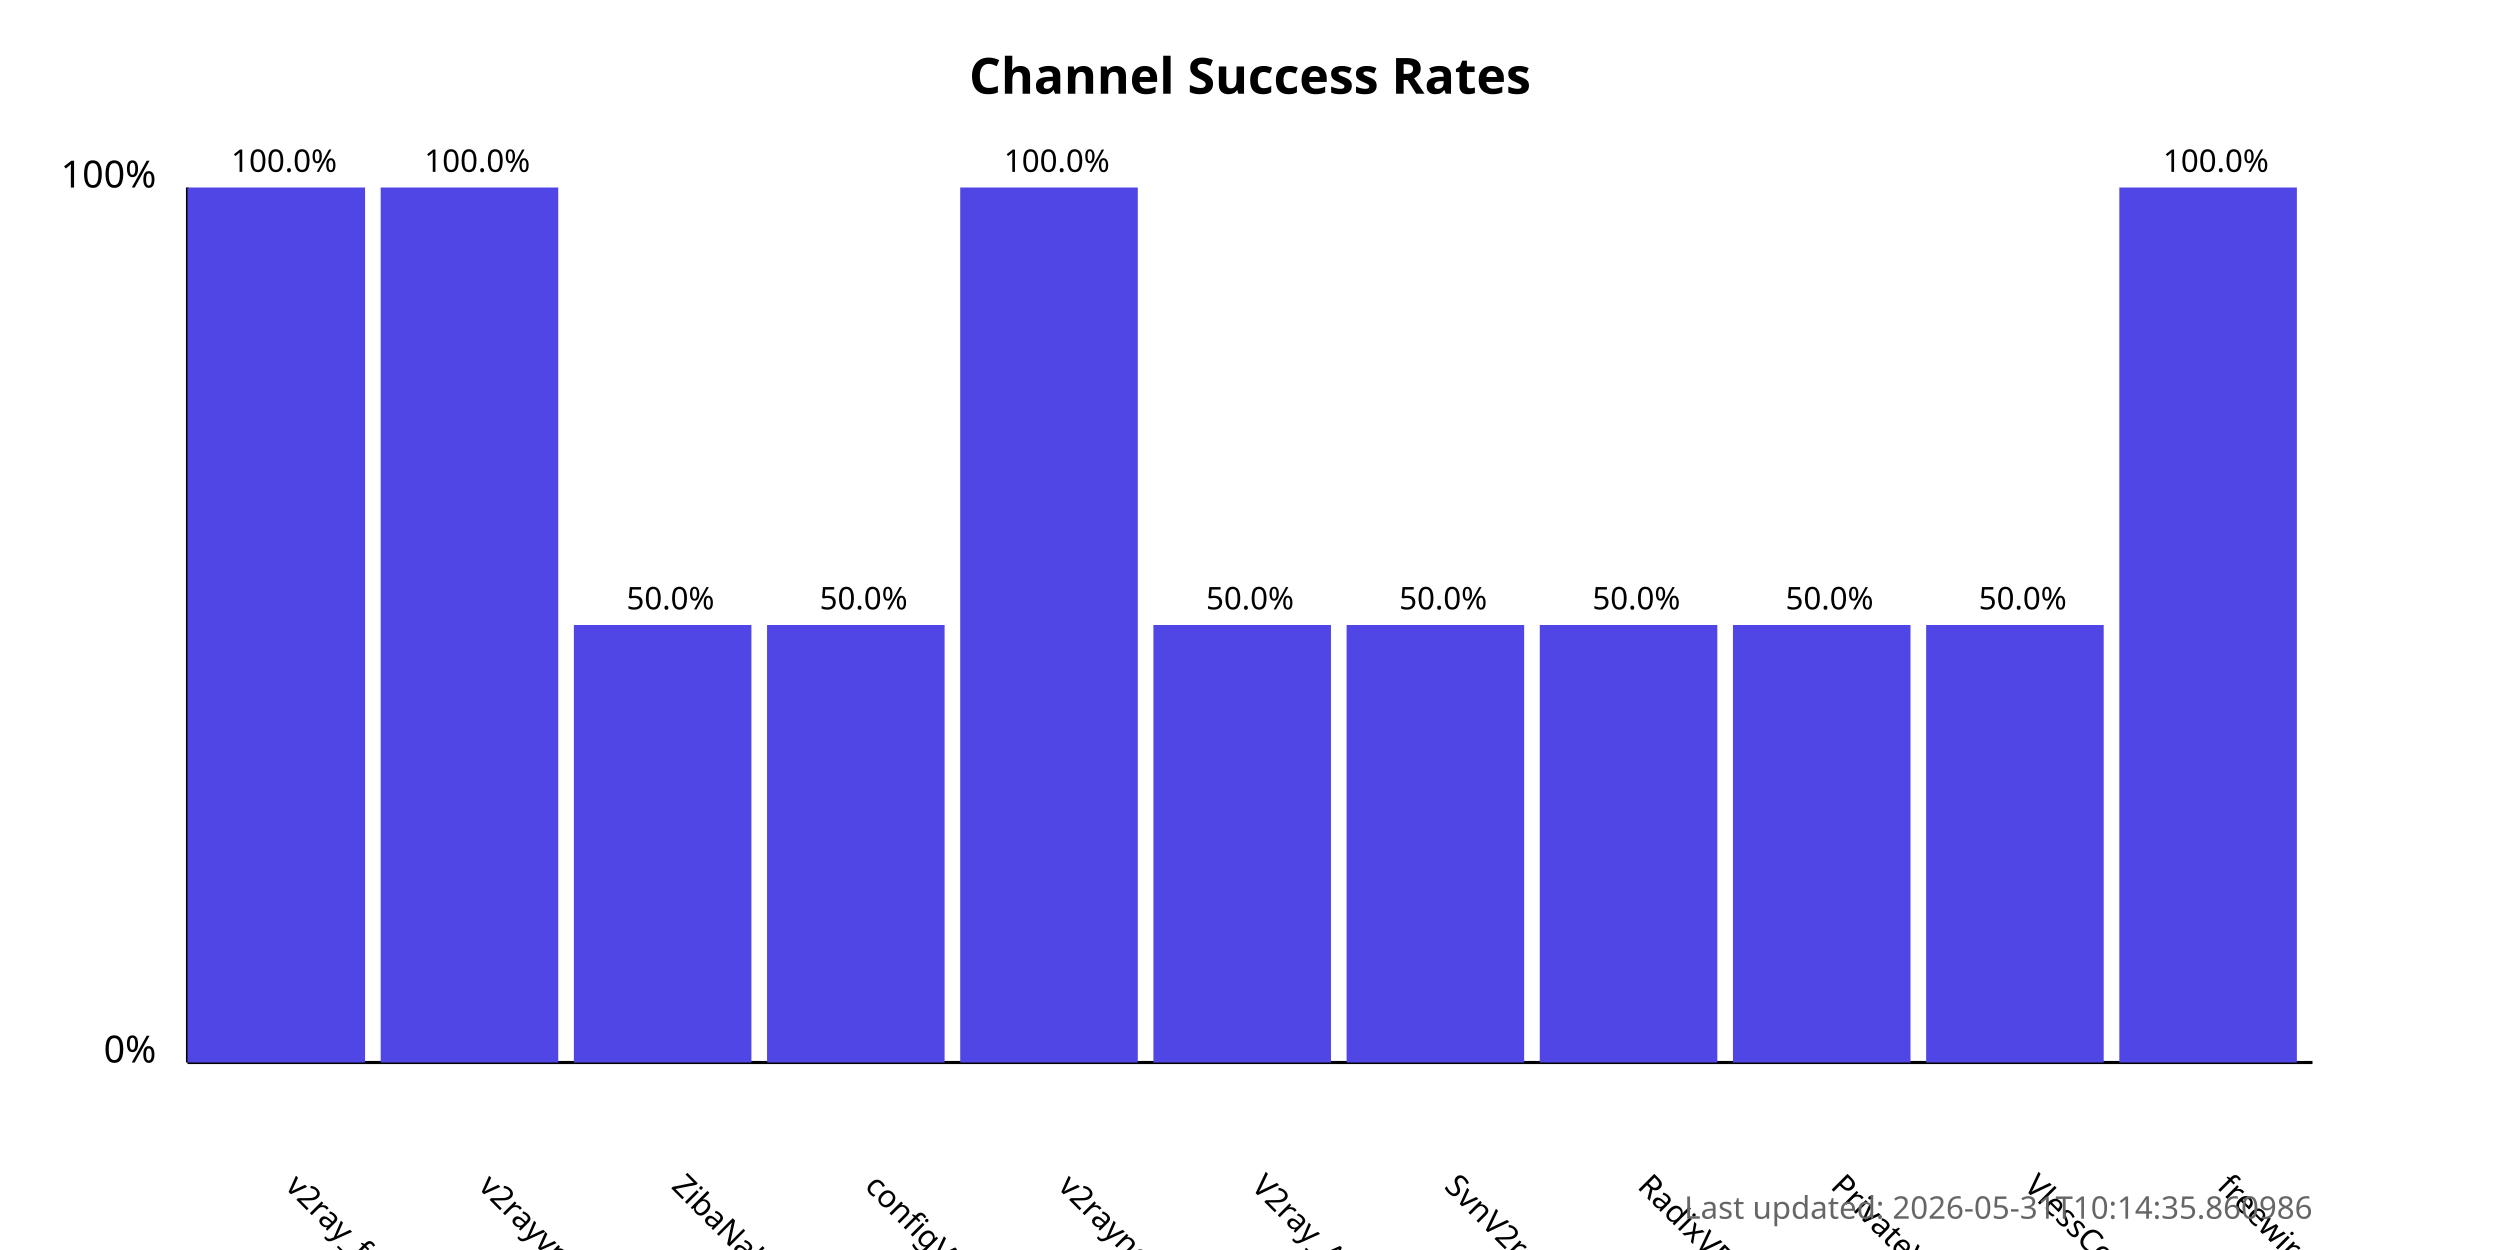
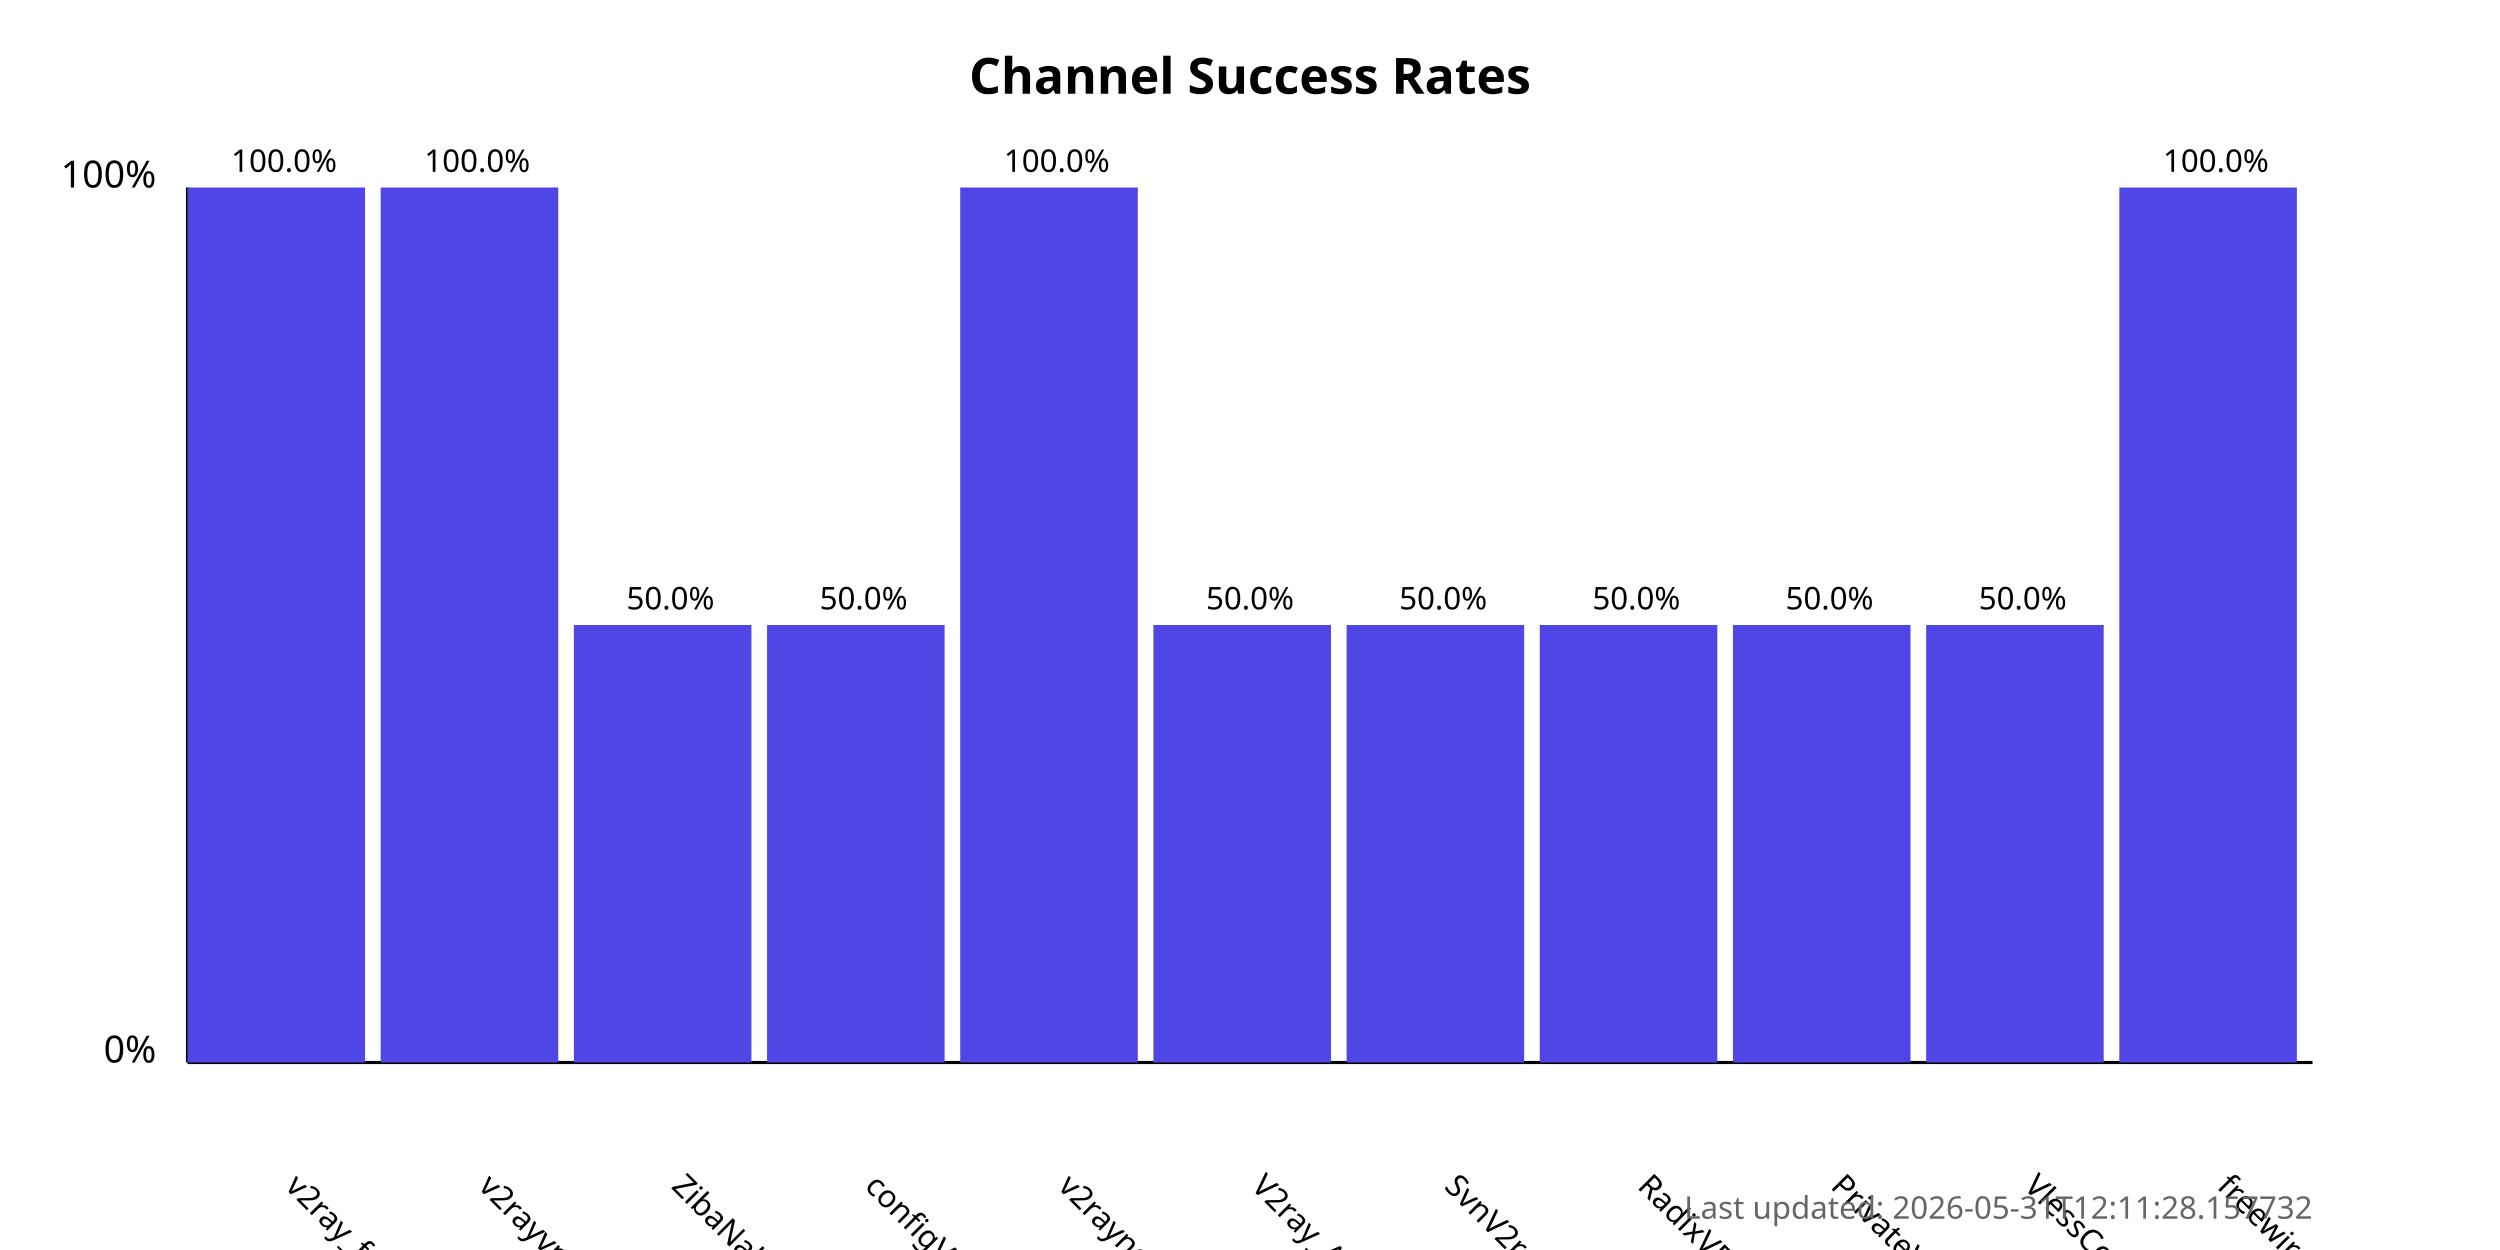
<svg xmlns="http://www.w3.org/2000/svg" width="800" height="400">
  <style>
            .chart-title { font: bold 16px sans-serif; }
            .axis-label { font: 12px sans-serif; }
            .tick-label { font: 10px sans-serif; }
            .bar { fill: #4f46e5; }
            .bar:hover { fill: #6366f1; }
            .timestamp { font: 10px sans-serif; fill: #666; }
        </style>
  <text x="400.0" y="30" text-anchor="middle" class="chart-title">
            Channel Success Rates
        </text>
  <line x1="60" y1="340" x2="60" y2="60" stroke="black" stroke-width="1" />
  <line x1="60" y1="340" x2="740" y2="340" stroke="black" stroke-width="1" />
  <text x="50" y="340" text-anchor="end" class="axis-label">0%</text>
  <text x="50" y="60" text-anchor="end" class="axis-label">100%</text>
  <g>
    <rect x="60" y="60.0" width="56.818" height="280.0" class="bar" />
    <text x="90.909" y="380" transform="rotate(45, 90.90909, 380)" text-anchor="start" class="tick-label">
                v2ray_free_conf
            </text>
    <text x="90.909" y="55.0" text-anchor="middle" class="tick-label">
                100.0%
            </text>
  </g>
  <g>
    <rect x="121.818" y="60.0" width="56.818" height="280.0" class="bar" />
    <text x="152.727" y="380" transform="rotate(45, 152.7273, 380)" text-anchor="start" class="tick-label">
                v2rayvpno
            </text>
    <text x="152.727" y="55.0" text-anchor="middle" class="tick-label">
                100.0%
            </text>
  </g>
  <g>
    <rect x="183.636" y="200.0" width="56.818" height="140.0" class="bar" />
    <text x="214.545" y="380" transform="rotate(45, 214.5455, 380)" text-anchor="start" class="tick-label">
                ZibaNabz
            </text>
    <text x="214.545" y="195.0" text-anchor="middle" class="tick-label">
                50.0%
            </text>
  </g>
  <g>
    <rect x="245.455" y="200.0" width="56.818" height="140.0" class="bar" />
    <text x="276.364" y="380" transform="rotate(45, 276.3636, 380)" text-anchor="start" class="tick-label">
                configV2rayForFree
            </text>
    <text x="276.364" y="195.0" text-anchor="middle" class="tick-label">
                50.0%
            </text>
  </g>
  <g>
    <rect x="307.273" y="60.0" width="56.818" height="280.0" class="bar" />
    <text x="338.182" y="380" transform="rotate(45, 338.1818, 380)" text-anchor="start" class="tick-label">
                v2rayngvpn
            </text>
    <text x="338.182" y="55.0" text-anchor="middle" class="tick-label">
                100.0%
            </text>
  </g>
  <g>
    <rect x="369.091" y="200.0" width="56.818" height="140.0" class="bar" />
    <text x="400.0" y="380" transform="rotate(45, 400.0, 380)" text-anchor="start" class="tick-label">
                V2ray_Alpha
            </text>
    <text x="400.0" y="195.0" text-anchor="middle" class="tick-label">
                50.0%
            </text>
  </g>
  <g>
    <rect x="430.909" y="200.0" width="56.818" height="140.0" class="bar" />
    <text x="461.818" y="380" transform="rotate(45, 461.8182, 380)" text-anchor="start" class="tick-label">
                SvnV2ray
            </text>
    <text x="461.818" y="195.0" text-anchor="middle" class="tick-label">
                50.0%
            </text>
  </g>
  <g>
    <rect x="492.727" y="200.0" width="56.818" height="140.0" class="bar" />
    <text x="523.636" y="380" transform="rotate(45, 523.6364, 380)" text-anchor="start" class="tick-label">
                RadixVPN
            </text>
    <text x="523.636" y="195.0" text-anchor="middle" class="tick-label">
                50.0%
            </text>
  </g>
  <g>
    <rect x="554.545" y="200.0" width="56.818" height="140.0" class="bar" />
    <text x="585.455" y="380" transform="rotate(45, 585.4545, 380)" text-anchor="start" class="tick-label">
                PrivateVPNs
            </text>
    <text x="585.455" y="195.0" text-anchor="middle" class="tick-label">
                50.0%
            </text>
  </g>
  <g>
    <rect x="616.364" y="200.0" width="56.818" height="140.0" class="bar" />
    <text x="647.273" y="380" transform="rotate(45, 647.2727, 380)" text-anchor="start" class="tick-label">
                VlessConfig
            </text>
    <text x="647.273" y="195.0" text-anchor="middle" class="tick-label">
                50.0%
            </text>
  </g>
  <g>
    <rect x="678.182" y="60.0" width="56.818" height="280.0" class="bar" />
    <text x="709.091" y="380" transform="rotate(45, 709.0909, 380)" text-anchor="start" class="tick-label">
                freewireguard
            </text>
    <text x="709.091" y="55.0" text-anchor="middle" class="tick-label">
                100.0%
            </text>
  </g>
  <text x="740" y="390" text-anchor="end" class="timestamp">
-             Last updated: 2026-05-31T10:14:35.860986
+             Last updated: 2026-05-31T12:11:28.157732
        </text>
</svg>
